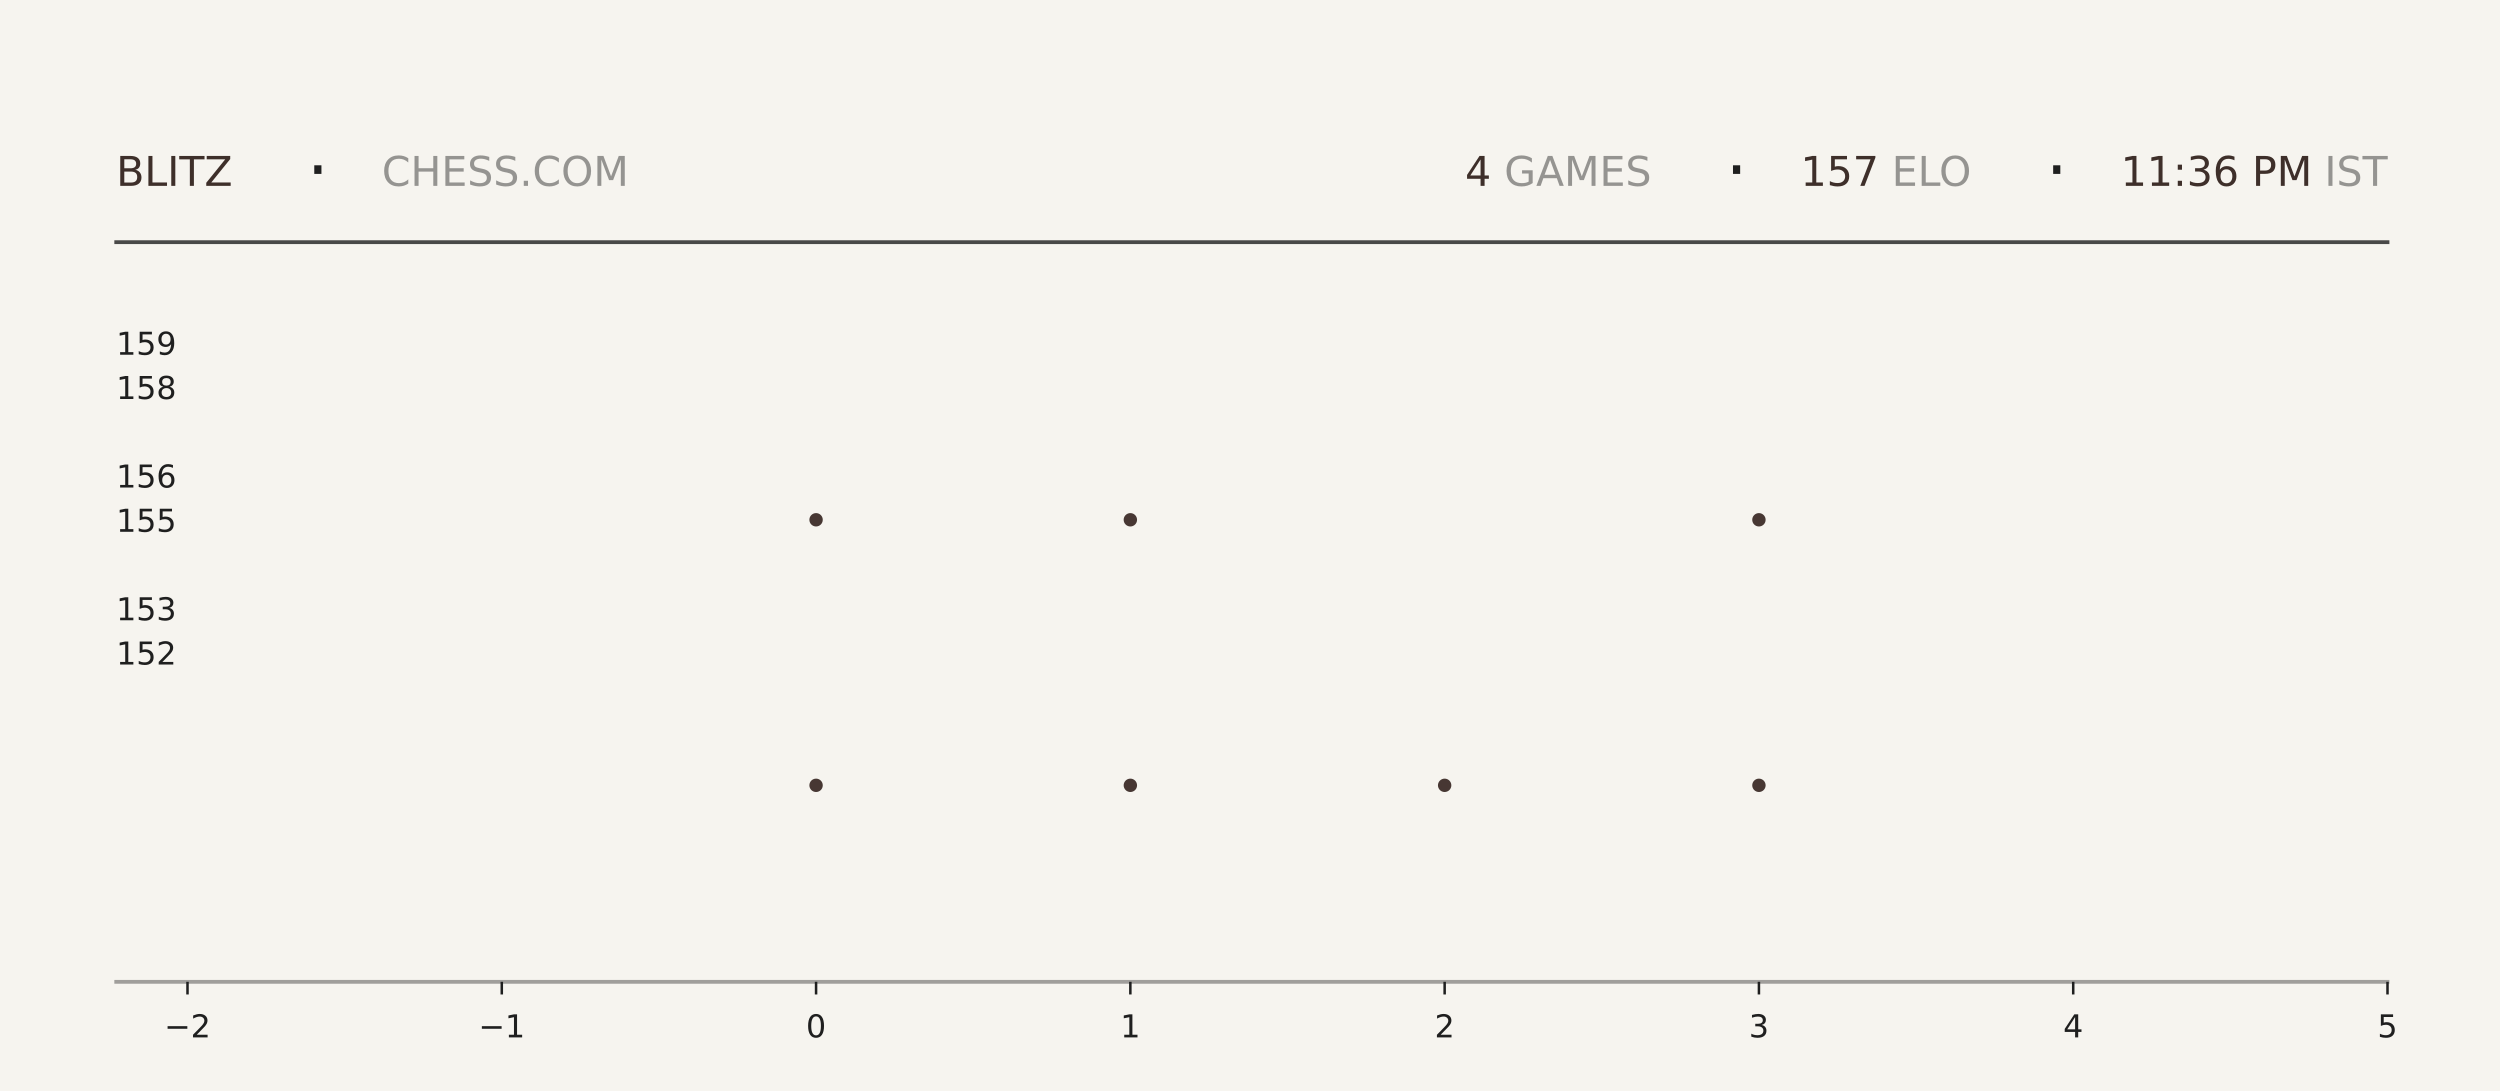
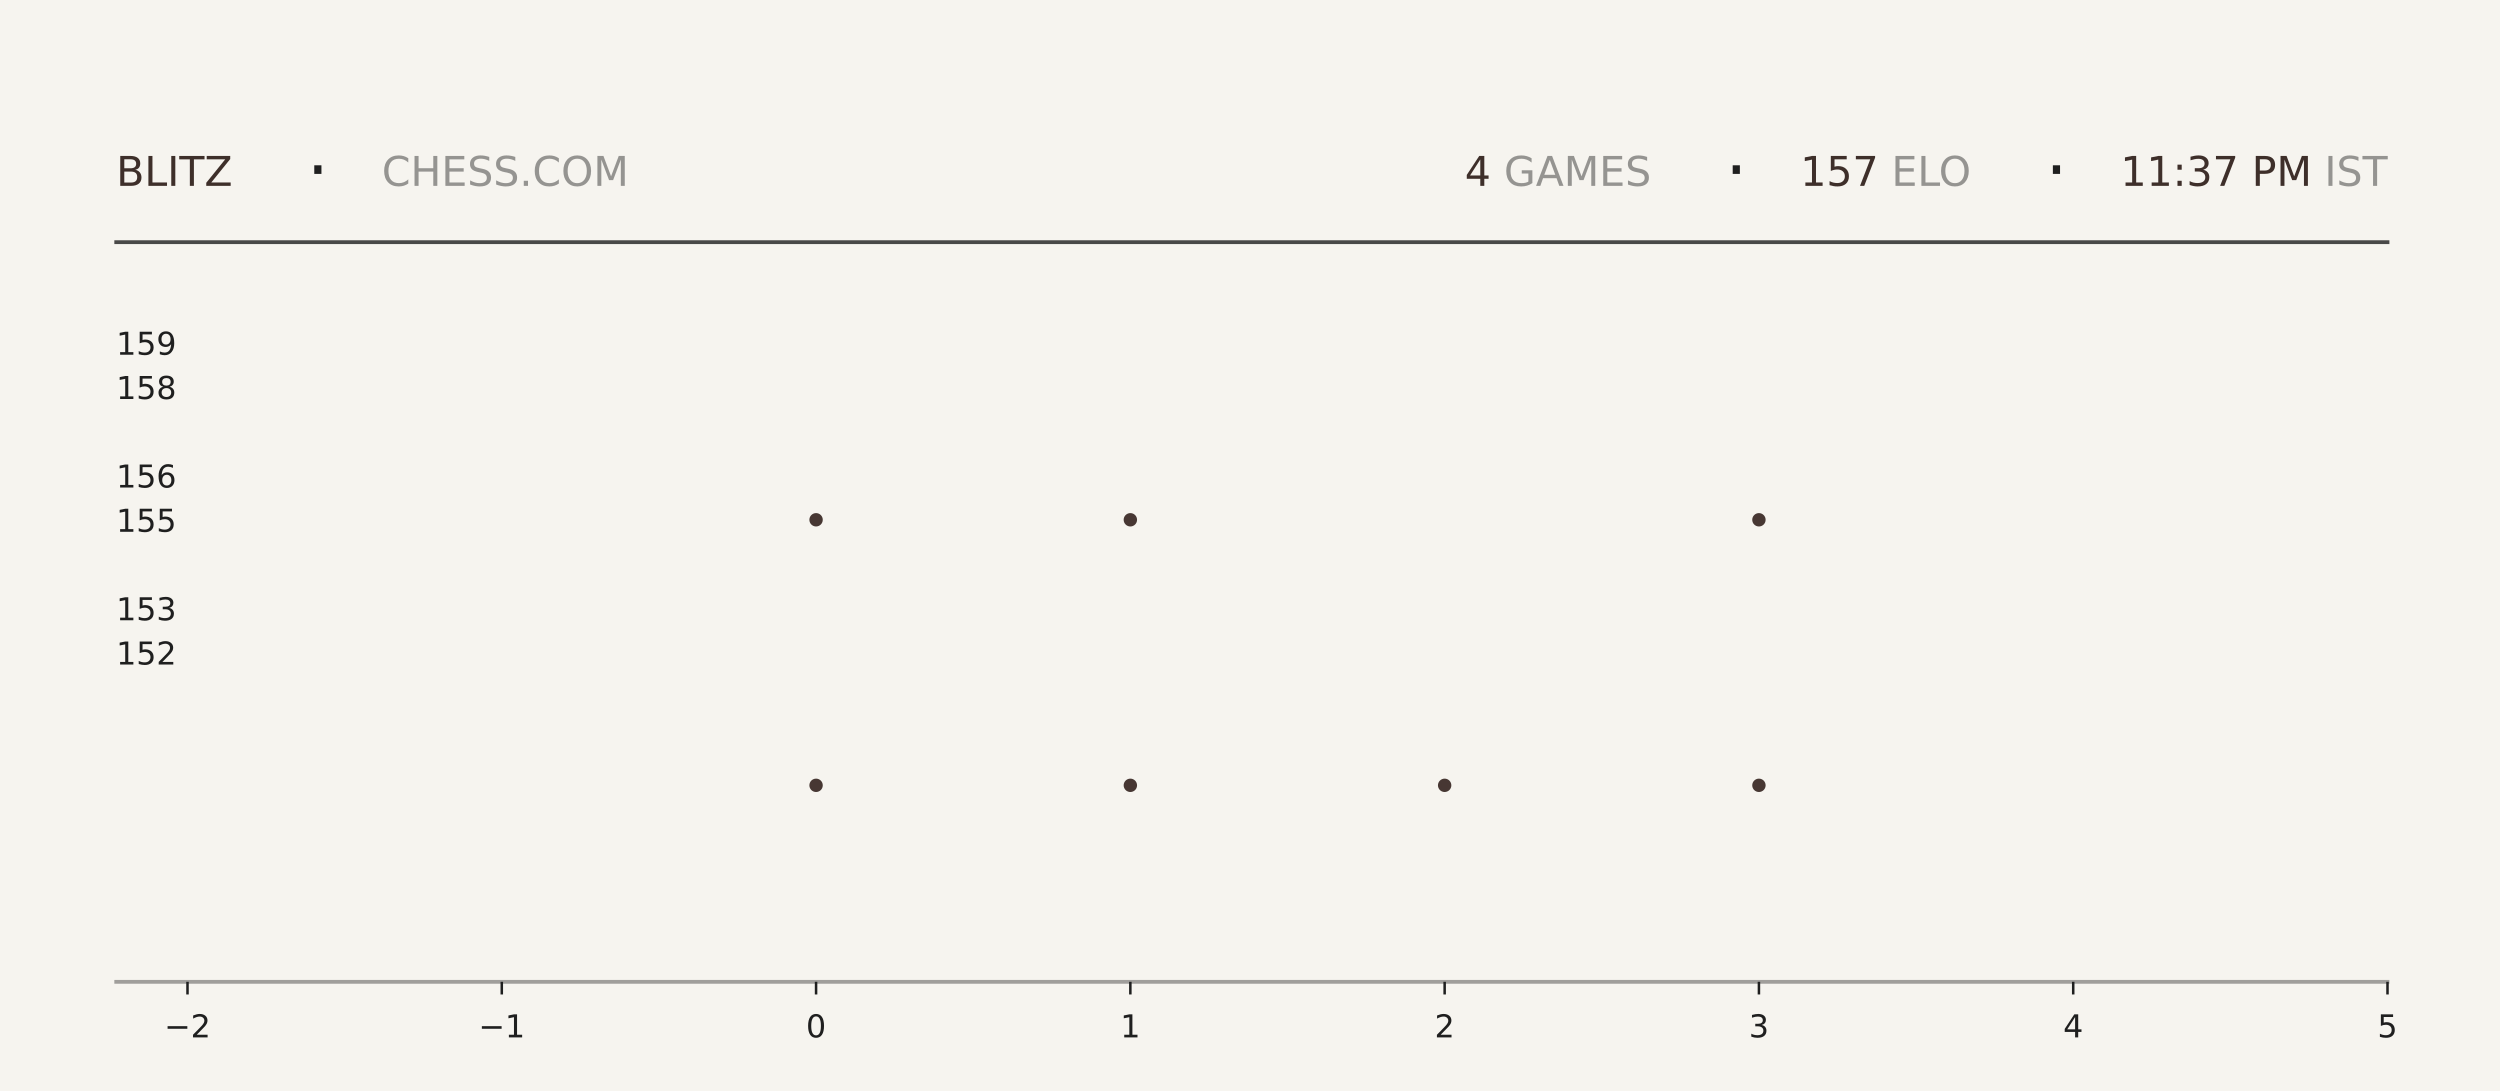
<svg xmlns="http://www.w3.org/2000/svg" xmlns:xlink="http://www.w3.org/1999/xlink" width="792pt" height="345.6pt" viewBox="0 0 792 345.6" version="1.1">
  <defs>
    <style type="text/css">*{stroke-linejoin: round; stroke-linecap: butt}</style>
  </defs>
  <g id="figure_1">
    <g id="patch_1">
      <path d="M 0 345.6  L 792 345.6  L 792 0  L 0 0  z " style="fill: #f6f4ef" />
    </g>
    <g id="axes_1">
      <g id="patch_2">
        <path d="M 59.4 311.04  L 756.36 311.04  L 756.36 103.68  L 59.4 103.68  z " style="fill: #f6f4ef" />
      </g>
      <g id="PathCollection_1">
        <defs>
-           <path id="m5ad9186e0b" d="M 0 2.121  C 0.563 2.121 1.102 1.898 1.5 1.5  C 1.898 1.102 2.121 0.563 2.121 0  C 2.121 -0.563 1.898 -1.102 1.5 -1.5  C 1.102 -1.898 0.563 -2.121 0 -2.121  C -0.563 -2.121 -1.102 -1.898 -1.5 -1.5  C -1.898 -1.102 -2.121 -0.563 -2.121 0  C -2.121 0.563 -1.898 1.102 -1.5 1.5  C -1.102 1.898 -0.563 2.121 0 2.121  z " />
-         </defs>
-         <g clip-path="url(#p99de277fd0)">
-           <use xlink:href="#m5ad9186e0b" x="258.531" y="248.79" style="fill: #3e2f2a; fill-opacity: 0.95" />
-           <use xlink:href="#m5ad9186e0b" x="258.531" y="164.668" style="fill: #3e2f2a; fill-opacity: 0.95" />
+           <path id="m827e88247b" d="M 0 2.121  C 0.563 2.121 1.102 1.898 1.5 1.5  C 1.898 1.102 2.121 0.563 2.121 0  C 2.121 -0.563 1.898 -1.102 1.5 -1.5  C 1.102 -1.898 0.563 -2.121 0 -2.121  C -0.563 -2.121 -1.102 -1.898 -1.5 -1.5  C -1.898 -1.102 -2.121 -0.563 -2.121 0  C -2.121 0.563 -1.898 1.102 -1.5 1.5  C -1.102 1.898 -0.563 2.121 0 2.121  z " />
+         </defs>
+         <g clip-path="url(#pcb322c5b23)">
+           <use xlink:href="#m827e88247b" x="258.531" y="248.79" style="fill: #3e2f2a; fill-opacity: 0.95" />
+           <use xlink:href="#m827e88247b" x="258.531" y="164.668" style="fill: #3e2f2a; fill-opacity: 0.95" />
        </g>
      </g>
      <g id="PathCollection_2">
-         <g clip-path="url(#p99de277fd0)">
-           <use xlink:href="#m5ad9186e0b" x="358.097" y="248.79" style="fill: #3e2f2a; fill-opacity: 0.95" />
-           <use xlink:href="#m5ad9186e0b" x="358.097" y="164.668" style="fill: #3e2f2a; fill-opacity: 0.95" />
-           <use xlink:href="#m5ad9186e0b" x="358.097" y="80.547" style="fill: #3e2f2a; fill-opacity: 0.95" />
+         <g clip-path="url(#pcb322c5b23)">
+           <use xlink:href="#m827e88247b" x="358.097" y="248.79" style="fill: #3e2f2a; fill-opacity: 0.95" />
+           <use xlink:href="#m827e88247b" x="358.097" y="164.668" style="fill: #3e2f2a; fill-opacity: 0.95" />
+           <use xlink:href="#m827e88247b" x="358.097" y="80.547" style="fill: #3e2f2a; fill-opacity: 0.95" />
        </g>
      </g>
      <g id="PathCollection_3">
-         <g clip-path="url(#p99de277fd0)">
-           <use xlink:href="#m5ad9186e0b" x="457.663" y="248.79" style="fill: #3e2f2a; fill-opacity: 0.95" />
+         <g clip-path="url(#pcb322c5b23)">
+           <use xlink:href="#m827e88247b" x="457.663" y="248.79" style="fill: #3e2f2a; fill-opacity: 0.95" />
        </g>
      </g>
      <g id="PathCollection_4">
-         <g clip-path="url(#p99de277fd0)">
-           <use xlink:href="#m5ad9186e0b" x="557.229" y="248.79" style="fill: #3e2f2a; fill-opacity: 0.95" />
-           <use xlink:href="#m5ad9186e0b" x="557.229" y="164.668" style="fill: #3e2f2a; fill-opacity: 0.95" />
-           <use xlink:href="#m5ad9186e0b" x="557.229" y="80.547" style="fill: #3e2f2a; fill-opacity: 0.95" />
+         <g clip-path="url(#pcb322c5b23)">
+           <use xlink:href="#m827e88247b" x="557.229" y="248.79" style="fill: #3e2f2a; fill-opacity: 0.95" />
+           <use xlink:href="#m827e88247b" x="557.229" y="164.668" style="fill: #3e2f2a; fill-opacity: 0.95" />
+           <use xlink:href="#m827e88247b" x="557.229" y="80.547" style="fill: #3e2f2a; fill-opacity: 0.95" />
        </g>
      </g>
      <g id="matplotlib.axis_1">
        <g id="xtick_1">
          <g id="line2d_1">
            <defs>
-               <path id="m556fada6de" d="M 0 0  L 0 4  " style="stroke: #1f1f1f; stroke-width: 0.8" />
+               <path id="mc2d2d324c8" d="M 0 0  L 0 4  " style="stroke: #1f1f1f; stroke-width: 0.8" />
            </defs>
            <g>
-               <use xlink:href="#m556fada6de" x="59.4" y="311.04" style="fill: #1f1f1f; stroke: #1f1f1f; stroke-width: 0.8" />
+               <use xlink:href="#mc2d2d324c8" x="59.4" y="311.04" style="fill: #1f1f1f; stroke: #1f1f1f; stroke-width: 0.8" />
            </g>
          </g>
          <g id="text_1">
            <g style="fill: #1f1f1f" transform="translate(52.02891 328.6384) scale(0.1 -0.1)">
              <defs>
                <path id="DejaVuSans-2212" d="M 678 2272  L 4684 2272  L 4684 1741  L 678 1741  L 678 2272  z " transform="scale(0.015625)" />
                <path id="DejaVuSans-32" d="M 1228 531  L 3431 531  L 3431 0  L 469 0  L 469 531  Q 828 903 1448 1529  Q 2069 2156 2228 2338  Q 2531 2678 2651 2914  Q 2772 3150 2772 3378  Q 2772 3750 2511 3984  Q 2250 4219 1831 4219  Q 1534 4219 1204 4116  Q 875 4013 500 3803  L 500 4441  Q 881 4594 1212 4672  Q 1544 4750 1819 4750  Q 2544 4750 2975 4387  Q 3406 4025 3406 3419  Q 3406 3131 3298 2873  Q 3191 2616 2906 2266  Q 2828 2175 2409 1742  Q 1991 1309 1228 531  z " transform="scale(0.015625)" />
              </defs>
              <use xlink:href="#DejaVuSans-2212" />
              <use xlink:href="#DejaVuSans-32" transform="translate(83.78906 0)" />
            </g>
          </g>
        </g>
        <g id="xtick_2">
          <g id="line2d_2">
            <g>
-               <use xlink:href="#m556fada6de" x="158.966" y="311.04" style="fill: #1f1f1f; stroke: #1f1f1f; stroke-width: 0.8" />
+               <use xlink:href="#mc2d2d324c8" x="158.966" y="311.04" style="fill: #1f1f1f; stroke: #1f1f1f; stroke-width: 0.8" />
            </g>
          </g>
          <g id="text_2">
            <g style="fill: #1f1f1f" transform="translate(151.5946 328.6384) scale(0.1 -0.1)">
              <defs>
                <path id="DejaVuSans-31" d="M 794 531  L 1825 531  L 1825 4091  L 703 3866  L 703 4441  L 1819 4666  L 2450 4666  L 2450 531  L 3481 531  L 3481 0  L 794 0  L 794 531  z " transform="scale(0.015625)" />
              </defs>
              <use xlink:href="#DejaVuSans-2212" />
              <use xlink:href="#DejaVuSans-31" transform="translate(83.78906 0)" />
            </g>
          </g>
        </g>
        <g id="xtick_3">
          <g id="line2d_3">
            <g>
-               <use xlink:href="#m556fada6de" x="258.531" y="311.04" style="fill: #1f1f1f; stroke: #1f1f1f; stroke-width: 0.8" />
+               <use xlink:href="#mc2d2d324c8" x="258.531" y="311.04" style="fill: #1f1f1f; stroke: #1f1f1f; stroke-width: 0.8" />
            </g>
          </g>
          <g id="text_3">
            <g style="fill: #1f1f1f" transform="translate(255.3502 328.6384) scale(0.1 -0.1)">
              <defs>
                <path id="DejaVuSans-30" d="M 2034 4250  Q 1547 4250 1301 3770  Q 1056 3291 1056 2328  Q 1056 1369 1301 889  Q 1547 409 2034 409  Q 2525 409 2770 889  Q 3016 1369 3016 2328  Q 3016 3291 2770 3770  Q 2525 4250 2034 4250  z M 2034 4750  Q 2819 4750 3233 4129  Q 3647 3509 3647 2328  Q 3647 1150 3233 529  Q 2819 -91 2034 -91  Q 1250 -91 836 529  Q 422 1150 422 2328  Q 422 3509 836 4129  Q 1250 4750 2034 4750  z " transform="scale(0.015625)" />
              </defs>
              <use xlink:href="#DejaVuSans-30" />
            </g>
          </g>
        </g>
        <g id="xtick_4">
          <g id="line2d_4">
            <g>
-               <use xlink:href="#m556fada6de" x="358.097" y="311.04" style="fill: #1f1f1f; stroke: #1f1f1f; stroke-width: 0.8" />
+               <use xlink:href="#mc2d2d324c8" x="358.097" y="311.04" style="fill: #1f1f1f; stroke: #1f1f1f; stroke-width: 0.8" />
            </g>
          </g>
          <g id="text_4">
            <g style="fill: #1f1f1f" transform="translate(354.9159 328.6384) scale(0.1 -0.1)">
              <use xlink:href="#DejaVuSans-31" />
            </g>
          </g>
        </g>
        <g id="xtick_5">
          <g id="line2d_5">
            <g>
-               <use xlink:href="#m556fada6de" x="457.663" y="311.04" style="fill: #1f1f1f; stroke: #1f1f1f; stroke-width: 0.8" />
+               <use xlink:href="#mc2d2d324c8" x="457.663" y="311.04" style="fill: #1f1f1f; stroke: #1f1f1f; stroke-width: 0.8" />
            </g>
          </g>
          <g id="text_5">
            <g style="fill: #1f1f1f" transform="translate(454.4816 328.6384) scale(0.1 -0.1)">
              <use xlink:href="#DejaVuSans-32" />
            </g>
          </g>
        </g>
        <g id="xtick_6">
          <g id="line2d_6">
            <g>
-               <use xlink:href="#m556fada6de" x="557.229" y="311.04" style="fill: #1f1f1f; stroke: #1f1f1f; stroke-width: 0.8" />
+               <use xlink:href="#mc2d2d324c8" x="557.229" y="311.04" style="fill: #1f1f1f; stroke: #1f1f1f; stroke-width: 0.8" />
            </g>
          </g>
          <g id="text_6">
            <g style="fill: #1f1f1f" transform="translate(554.0473 328.6384) scale(0.1 -0.1)">
              <defs>
                <path id="DejaVuSans-33" d="M 2597 2516  Q 3050 2419 3304 2112  Q 3559 1806 3559 1356  Q 3559 666 3084 287  Q 2609 -91 1734 -91  Q 1441 -91 1130 -33  Q 819 25 488 141  L 488 750  Q 750 597 1062 519  Q 1375 441 1716 441  Q 2309 441 2620 675  Q 2931 909 2931 1356  Q 2931 1769 2642 2001  Q 2353 2234 1838 2234  L 1294 2234  L 1294 2753  L 1863 2753  Q 2328 2753 2575 2939  Q 2822 3125 2822 3475  Q 2822 3834 2567 4026  Q 2313 4219 1838 4219  Q 1578 4219 1281 4162  Q 984 4106 628 3988  L 628 4550  Q 988 4650 1302 4700  Q 1616 4750 1894 4750  Q 2613 4750 3031 4423  Q 3450 4097 3450 3541  Q 3450 3153 3228 2886  Q 3006 2619 2597 2516  z " transform="scale(0.015625)" />
              </defs>
              <use xlink:href="#DejaVuSans-33" />
            </g>
          </g>
        </g>
        <g id="xtick_7">
          <g id="line2d_7">
            <g>
-               <use xlink:href="#m556fada6de" x="656.794" y="311.04" style="fill: #1f1f1f; stroke: #1f1f1f; stroke-width: 0.8" />
+               <use xlink:href="#mc2d2d324c8" x="656.794" y="311.04" style="fill: #1f1f1f; stroke: #1f1f1f; stroke-width: 0.8" />
            </g>
          </g>
          <g id="text_7">
            <g style="fill: #1f1f1f" transform="translate(653.613 328.6384) scale(0.1 -0.1)">
              <defs>
                <path id="DejaVuSans-34" d="M 2419 4116  L 825 1625  L 2419 1625  L 2419 4116  z M 2253 4666  L 3047 4666  L 3047 1625  L 3713 1625  L 3713 1100  L 3047 1100  L 3047 0  L 2419 0  L 2419 1100  L 313 1100  L 313 1709  L 2253 4666  z " transform="scale(0.015625)" />
              </defs>
              <use xlink:href="#DejaVuSans-34" />
            </g>
          </g>
        </g>
        <g id="xtick_8">
          <g id="line2d_8">
            <g>
-               <use xlink:href="#m556fada6de" x="756.36" y="311.04" style="fill: #1f1f1f; stroke: #1f1f1f; stroke-width: 0.8" />
+               <use xlink:href="#mc2d2d324c8" x="756.36" y="311.04" style="fill: #1f1f1f; stroke: #1f1f1f; stroke-width: 0.8" />
            </g>
          </g>
          <g id="text_8">
            <g style="fill: #1f1f1f" transform="translate(753.1788 328.6384) scale(0.1 -0.1)">
              <defs>
                <path id="DejaVuSans-35" d="M 691 4666  L 3169 4666  L 3169 4134  L 1269 4134  L 1269 2991  Q 1406 3038 1543 3061  Q 1681 3084 1819 3084  Q 2600 3084 3056 2656  Q 3513 2228 3513 1497  Q 3513 744 3044 326  Q 2575 -91 1722 -91  Q 1428 -91 1123 -41  Q 819 9 494 109  L 494 744  Q 775 591 1075 516  Q 1375 441 1709 441  Q 2250 441 2565 725  Q 2881 1009 2881 1497  Q 2881 1984 2565 2268  Q 2250 2553 1709 2553  Q 1456 2553 1204 2497  Q 953 2441 691 2322  L 691 4666  z " transform="scale(0.015625)" />
              </defs>
              <use xlink:href="#DejaVuSans-35" />
            </g>
          </g>
        </g>
      </g>
      <g id="matplotlib.axis_2">
        <g id="ytick_1">
          <g id="line2d_9" />
          <g id="text_9">
            <g style="fill: #1f1f1f" transform="translate(36.8125 210.5283) scale(0.1 -0.1)">
              <use xlink:href="#DejaVuSans-31" />
              <use xlink:href="#DejaVuSans-35" transform="translate(63.62305 0)" />
              <use xlink:href="#DejaVuSans-32" transform="translate(127.2461 0)" />
            </g>
          </g>
        </g>
        <g id="ytick_2">
          <g id="line2d_10" />
          <g id="text_10">
            <g style="fill: #1f1f1f" transform="translate(36.8125 196.508) scale(0.1 -0.1)">
              <use xlink:href="#DejaVuSans-31" />
              <use xlink:href="#DejaVuSans-35" transform="translate(63.62305 0)" />
              <use xlink:href="#DejaVuSans-33" transform="translate(127.2461 0)" />
            </g>
          </g>
        </g>
        <g id="ytick_3">
          <g id="line2d_11" />
          <g id="text_11">
            <g style="fill: #1f1f1f" transform="translate(36.8125 168.4675) scale(0.1 -0.1)">
              <use xlink:href="#DejaVuSans-31" />
              <use xlink:href="#DejaVuSans-35" transform="translate(63.62305 0)" />
              <use xlink:href="#DejaVuSans-35" transform="translate(127.2461 0)" />
            </g>
          </g>
        </g>
        <g id="ytick_4">
          <g id="line2d_12" />
          <g id="text_12">
            <g style="fill: #1f1f1f" transform="translate(36.8125 154.4472) scale(0.1 -0.1)">
              <defs>
                <path id="DejaVuSans-36" d="M 2113 2584  Q 1688 2584 1439 2293  Q 1191 2003 1191 1497  Q 1191 994 1439 701  Q 1688 409 2113 409  Q 2538 409 2786 701  Q 3034 994 3034 1497  Q 3034 2003 2786 2293  Q 2538 2584 2113 2584  z M 3366 4563  L 3366 3988  Q 3128 4100 2886 4159  Q 2644 4219 2406 4219  Q 1781 4219 1451 3797  Q 1122 3375 1075 2522  Q 1259 2794 1537 2939  Q 1816 3084 2150 3084  Q 2853 3084 3261 2657  Q 3669 2231 3669 1497  Q 3669 778 3244 343  Q 2819 -91 2113 -91  Q 1303 -91 875 529  Q 447 1150 447 2328  Q 447 3434 972 4092  Q 1497 4750 2381 4750  Q 2619 4750 2861 4703  Q 3103 4656 3366 4563  z " transform="scale(0.015625)" />
              </defs>
              <use xlink:href="#DejaVuSans-31" />
              <use xlink:href="#DejaVuSans-35" transform="translate(63.62305 0)" />
              <use xlink:href="#DejaVuSans-36" transform="translate(127.2461 0)" />
            </g>
          </g>
        </g>
        <g id="ytick_5">
          <g id="line2d_13" />
          <g id="text_13">
            <g style="fill: #1f1f1f" transform="translate(36.8125 126.4066) scale(0.1 -0.1)">
              <defs>
                <path id="DejaVuSans-38" d="M 2034 2216  Q 1584 2216 1326 1975  Q 1069 1734 1069 1313  Q 1069 891 1326 650  Q 1584 409 2034 409  Q 2484 409 2743 651  Q 3003 894 3003 1313  Q 3003 1734 2745 1975  Q 2488 2216 2034 2216  z M 1403 2484  Q 997 2584 770 2862  Q 544 3141 544 3541  Q 544 4100 942 4425  Q 1341 4750 2034 4750  Q 2731 4750 3128 4425  Q 3525 4100 3525 3541  Q 3525 3141 3298 2862  Q 3072 2584 2669 2484  Q 3125 2378 3379 2068  Q 3634 1759 3634 1313  Q 3634 634 3220 271  Q 2806 -91 2034 -91  Q 1263 -91 848 271  Q 434 634 434 1313  Q 434 1759 690 2068  Q 947 2378 1403 2484  z M 1172 3481  Q 1172 3119 1398 2916  Q 1625 2713 2034 2713  Q 2441 2713 2670 2916  Q 2900 3119 2900 3481  Q 2900 3844 2670 4047  Q 2441 4250 2034 4250  Q 1625 4250 1398 4047  Q 1172 3844 1172 3481  z " transform="scale(0.015625)" />
              </defs>
              <use xlink:href="#DejaVuSans-31" />
              <use xlink:href="#DejaVuSans-35" transform="translate(63.62305 0)" />
              <use xlink:href="#DejaVuSans-38" transform="translate(127.2461 0)" />
            </g>
          </g>
        </g>
        <g id="ytick_6">
          <g id="line2d_14" />
          <g id="text_14">
            <g style="fill: #1f1f1f" transform="translate(36.8125 112.3863) scale(0.1 -0.1)">
              <defs>
                <path id="DejaVuSans-39" d="M 703 97  L 703 672  Q 941 559 1184 500  Q 1428 441 1663 441  Q 2288 441 2617 861  Q 2947 1281 2994 2138  Q 2813 1869 2534 1725  Q 2256 1581 1919 1581  Q 1219 1581 811 2004  Q 403 2428 403 3163  Q 403 3881 828 4315  Q 1253 4750 1959 4750  Q 2769 4750 3195 4129  Q 3622 3509 3622 2328  Q 3622 1225 3098 567  Q 2575 -91 1691 -91  Q 1453 -91 1209 -44  Q 966 3 703 97  z M 1959 2075  Q 2384 2075 2632 2365  Q 2881 2656 2881 3163  Q 2881 3666 2632 3958  Q 2384 4250 1959 4250  Q 1534 4250 1286 3958  Q 1038 3666 1038 3163  Q 1038 2656 1286 2365  Q 1534 2075 1959 2075  z " transform="scale(0.015625)" />
              </defs>
              <use xlink:href="#DejaVuSans-31" />
              <use xlink:href="#DejaVuSans-35" transform="translate(63.62305 0)" />
              <use xlink:href="#DejaVuSans-39" transform="translate(127.2461 0)" />
            </g>
          </g>
        </g>
      </g>
    </g>
    <g id="line2d_15">
      <path d="M 36.82 76.723  L 756.36 76.723  " style="fill: none; stroke: #1f1f1f; stroke-opacity: 0.8; stroke-width: 1.2; stroke-linecap: square" />
    </g>
    <g id="line2d_16">
      <path d="M 36.82 311.04  L 756.36 311.04  " style="fill: none; stroke: #1f1f1f; stroke-opacity: 0.4; stroke-width: 1.2; stroke-linecap: square" />
    </g>
    <g id="text_15">
      <g style="fill: #3e2f2a" transform="translate(36.82 58.88319) scale(0.13 -0.13)">
        <defs>
          <path id="DejaVuSans-42" d="M 1259 2228  L 1259 519  L 2272 519  Q 2781 519 3026 730  Q 3272 941 3272 1375  Q 3272 1813 3026 2020  Q 2781 2228 2272 2228  L 1259 2228  z M 1259 4147  L 1259 2741  L 2194 2741  Q 2656 2741 2882 2914  Q 3109 3088 3109 3444  Q 3109 3797 2882 3972  Q 2656 4147 2194 4147  L 1259 4147  z M 628 4666  L 2241 4666  Q 2963 4666 3353 4366  Q 3744 4066 3744 3513  Q 3744 3084 3544 2831  Q 3344 2578 2956 2516  Q 3422 2416 3680 2098  Q 3938 1781 3938 1306  Q 3938 681 3513 340  Q 3088 0 2303 0  L 628 0  L 628 4666  z " transform="scale(0.015625)" />
          <path id="DejaVuSans-4c" d="M 628 4666  L 1259 4666  L 1259 531  L 3531 531  L 3531 0  L 628 0  L 628 4666  z " transform="scale(0.015625)" />
          <path id="DejaVuSans-49" d="M 628 4666  L 1259 4666  L 1259 0  L 628 0  L 628 4666  z " transform="scale(0.015625)" />
          <path id="DejaVuSans-54" d="M -19 4666  L 3928 4666  L 3928 4134  L 2272 4134  L 2272 0  L 1638 0  L 1638 4134  L -19 4134  L -19 4666  z " transform="scale(0.015625)" />
          <path id="DejaVuSans-5a" d="M 359 4666  L 4025 4666  L 4025 4184  L 1075 531  L 4097 531  L 4097 0  L 288 0  L 288 481  L 3238 4134  L 359 4134  L 359 4666  z " transform="scale(0.015625)" />
        </defs>
        <use xlink:href="#DejaVuSans-42" />
        <use xlink:href="#DejaVuSans-4c" transform="translate(68.60352 0)" />
        <use xlink:href="#DejaVuSans-49" transform="translate(124.3164 0)" />
        <use xlink:href="#DejaVuSans-54" transform="translate(153.8086 0)" />
        <use xlink:href="#DejaVuSans-5a" transform="translate(214.8926 0)" />
      </g>
    </g>
    <g id="text_16">
      <g style="fill: #1f1f1f" transform="translate(97.21 61.36662) scale(0.22 -0.22)">
        <defs>
          <path id="DejaVuSans-b7" d="M 684 2619  L 1344 2619  L 1344 1825  L 684 1825  L 684 2619  z " transform="scale(0.015625)" />
        </defs>
        <use xlink:href="#DejaVuSans-b7" />
      </g>
    </g>
    <g id="text_17">
      <g style="fill: #1f1f1f; opacity: 0.45" transform="translate(120.97 58.88319) scale(0.13 -0.13)">
        <defs>
          <path id="DejaVuSans-43" d="M 4122 4306  L 4122 3641  Q 3803 3938 3442 4084  Q 3081 4231 2675 4231  Q 1875 4231 1450 3742  Q 1025 3253 1025 2328  Q 1025 1406 1450 917  Q 1875 428 2675 428  Q 3081 428 3442 575  Q 3803 722 4122 1019  L 4122 359  Q 3791 134 3420 21  Q 3050 -91 2638 -91  Q 1578 -91 968 557  Q 359 1206 359 2328  Q 359 3453 968 4101  Q 1578 4750 2638 4750  Q 3056 4750 3426 4639  Q 3797 4528 4122 4306  z " transform="scale(0.015625)" />
          <path id="DejaVuSans-48" d="M 628 4666  L 1259 4666  L 1259 2753  L 3553 2753  L 3553 4666  L 4184 4666  L 4184 0  L 3553 0  L 3553 2222  L 1259 2222  L 1259 0  L 628 0  L 628 4666  z " transform="scale(0.015625)" />
          <path id="DejaVuSans-45" d="M 628 4666  L 3578 4666  L 3578 4134  L 1259 4134  L 1259 2753  L 3481 2753  L 3481 2222  L 1259 2222  L 1259 531  L 3634 531  L 3634 0  L 628 0  L 628 4666  z " transform="scale(0.015625)" />
          <path id="DejaVuSans-53" d="M 3425 4513  L 3425 3897  Q 3066 4069 2747 4153  Q 2428 4238 2131 4238  Q 1616 4238 1336 4038  Q 1056 3838 1056 3469  Q 1056 3159 1242 3001  Q 1428 2844 1947 2747  L 2328 2669  Q 3034 2534 3370 2195  Q 3706 1856 3706 1288  Q 3706 609 3251 259  Q 2797 -91 1919 -91  Q 1588 -91 1214 -16  Q 841 59 441 206  L 441 856  Q 825 641 1194 531  Q 1563 422 1919 422  Q 2459 422 2753 634  Q 3047 847 3047 1241  Q 3047 1584 2836 1778  Q 2625 1972 2144 2069  L 1759 2144  Q 1053 2284 737 2584  Q 422 2884 422 3419  Q 422 4038 858 4394  Q 1294 4750 2059 4750  Q 2388 4750 2728 4690  Q 3069 4631 3425 4513  z " transform="scale(0.015625)" />
          <path id="DejaVuSans-2e" d="M 684 794  L 1344 794  L 1344 0  L 684 0  L 684 794  z " transform="scale(0.015625)" />
          <path id="DejaVuSans-4f" d="M 2522 4238  Q 1834 4238 1429 3725  Q 1025 3213 1025 2328  Q 1025 1447 1429 934  Q 1834 422 2522 422  Q 3209 422 3611 934  Q 4013 1447 4013 2328  Q 4013 3213 3611 3725  Q 3209 4238 2522 4238  z M 2522 4750  Q 3503 4750 4090 4092  Q 4678 3434 4678 2328  Q 4678 1225 4090 567  Q 3503 -91 2522 -91  Q 1538 -91 948 565  Q 359 1222 359 2328  Q 359 3434 948 4092  Q 1538 4750 2522 4750  z " transform="scale(0.015625)" />
          <path id="DejaVuSans-4d" d="M 628 4666  L 1569 4666  L 2759 1491  L 3956 4666  L 4897 4666  L 4897 0  L 4281 0  L 4281 4097  L 3078 897  L 2444 897  L 1241 4097  L 1241 0  L 628 0  L 628 4666  z " transform="scale(0.015625)" />
        </defs>
        <use xlink:href="#DejaVuSans-43" />
        <use xlink:href="#DejaVuSans-48" transform="translate(69.82422 0)" />
        <use xlink:href="#DejaVuSans-45" transform="translate(145.0195 0)" />
        <use xlink:href="#DejaVuSans-53" transform="translate(208.2031 0)" />
        <use xlink:href="#DejaVuSans-53" transform="translate(271.6797 0)" />
        <use xlink:href="#DejaVuSans-2e" transform="translate(335.1562 0)" />
        <use xlink:href="#DejaVuSans-43" transform="translate(366.9434 0)" />
        <use xlink:href="#DejaVuSans-4f" transform="translate(436.7676 0)" />
        <use xlink:href="#DejaVuSans-4d" transform="translate(515.4785 0)" />
      </g>
    </g>
    <g id="text_18">
-       <g style="fill: #3e2f2a" transform="translate(464.13 58.88319) scale(0.13 -0.13)">
+       <g style="fill: #3e2f2a" transform="translate(464.04 58.88319) scale(0.13 -0.13)">
        <use xlink:href="#DejaVuSans-34" />
      </g>
    </g>
    <g id="text_19">
-       <g style="fill: #1f1f1f; opacity: 0.45" transform="translate(472.41 58.88319) scale(0.13 -0.13)">
+       <g style="fill: #1f1f1f; opacity: 0.45" transform="translate(472.32 58.88319) scale(0.13 -0.13)">
        <defs>
          <path id="DejaVuSans-20" transform="scale(0.015625)" />
          <path id="DejaVuSans-47" d="M 3809 666  L 3809 1919  L 2778 1919  L 2778 2438  L 4434 2438  L 4434 434  Q 4069 175 3628 42  Q 3188 -91 2688 -91  Q 1594 -91 976 548  Q 359 1188 359 2328  Q 359 3472 976 4111  Q 1594 4750 2688 4750  Q 3144 4750 3555 4637  Q 3966 4525 4313 4306  L 4313 3634  Q 3963 3931 3569 4081  Q 3175 4231 2741 4231  Q 1884 4231 1454 3753  Q 1025 3275 1025 2328  Q 1025 1384 1454 906  Q 1884 428 2741 428  Q 3075 428 3337 486  Q 3600 544 3809 666  z " transform="scale(0.015625)" />
          <path id="DejaVuSans-41" d="M 2188 4044  L 1331 1722  L 3047 1722  L 2188 4044  z M 1831 4666  L 2547 4666  L 4325 0  L 3669 0  L 3244 1197  L 1141 1197  L 716 0  L 50 0  L 1831 4666  z " transform="scale(0.015625)" />
        </defs>
        <use xlink:href="#DejaVuSans-20" />
        <use xlink:href="#DejaVuSans-47" transform="translate(31.78711 0)" />
        <use xlink:href="#DejaVuSans-41" transform="translate(109.2773 0)" />
        <use xlink:href="#DejaVuSans-4d" transform="translate(177.6855 0)" />
        <use xlink:href="#DejaVuSans-45" transform="translate(263.9648 0)" />
        <use xlink:href="#DejaVuSans-53" transform="translate(327.1484 0)" />
      </g>
    </g>
    <g id="text_20">
-       <g style="fill: #1f1f1f" transform="translate(546.66 61.36662) scale(0.22 -0.22)">
+       <g style="fill: #1f1f1f" transform="translate(546.57 61.36662) scale(0.22 -0.22)">
        <use xlink:href="#DejaVuSans-b7" />
      </g>
    </g>
    <g id="text_21">
-       <g style="fill: #3e2f2a" transform="translate(570.42 58.88319) scale(0.13 -0.13)">
+       <g style="fill: #3e2f2a" transform="translate(570.33 58.88319) scale(0.13 -0.13)">
        <defs>
          <path id="DejaVuSans-37" d="M 525 4666  L 3525 4666  L 3525 4397  L 1831 0  L 1172 0  L 2766 4134  L 525 4134  L 525 4666  z " transform="scale(0.015625)" />
        </defs>
        <use xlink:href="#DejaVuSans-31" />
        <use xlink:href="#DejaVuSans-35" transform="translate(63.62305 0)" />
        <use xlink:href="#DejaVuSans-37" transform="translate(127.2461 0)" />
      </g>
    </g>
    <g id="text_22">
-       <g style="fill: #1f1f1f; opacity: 0.45" transform="translate(595.17 58.88319) scale(0.13 -0.13)">
+       <g style="fill: #1f1f1f; opacity: 0.45" transform="translate(595.08 58.88319) scale(0.13 -0.13)">
        <use xlink:href="#DejaVuSans-20" />
        <use xlink:href="#DejaVuSans-45" transform="translate(31.78711 0)" />
        <use xlink:href="#DejaVuSans-4c" transform="translate(94.9707 0)" />
        <use xlink:href="#DejaVuSans-4f" transform="translate(147.0586 0)" />
      </g>
    </g>
    <g id="text_23">
-       <g style="fill: #1f1f1f" transform="translate(648.09 61.36662) scale(0.22 -0.22)">
+       <g style="fill: #1f1f1f" transform="translate(648 61.36662) scale(0.22 -0.22)">
        <use xlink:href="#DejaVuSans-b7" />
      </g>
    </g>
    <g id="text_24">
-       <g style="fill: #3e2f2a" transform="translate(671.85 58.88319) scale(0.13 -0.13)">
+       <g style="fill: #3e2f2a" transform="translate(671.76 58.88319) scale(0.13 -0.13)">
        <defs>
          <path id="DejaVuSans-3a" d="M 750 794  L 1409 794  L 1409 0  L 750 0  L 750 794  z M 750 3309  L 1409 3309  L 1409 2516  L 750 2516  L 750 3309  z " transform="scale(0.015625)" />
          <path id="DejaVuSans-50" d="M 1259 4147  L 1259 2394  L 2053 2394  Q 2494 2394 2734 2622  Q 2975 2850 2975 3272  Q 2975 3691 2734 3919  Q 2494 4147 2053 4147  L 1259 4147  z M 628 4666  L 2053 4666  Q 2838 4666 3239 4311  Q 3641 3956 3641 3272  Q 3641 2581 3239 2228  Q 2838 1875 2053 1875  L 1259 1875  L 1259 0  L 628 0  L 628 4666  z " transform="scale(0.015625)" />
        </defs>
        <use xlink:href="#DejaVuSans-31" />
        <use xlink:href="#DejaVuSans-31" transform="translate(63.62305 0)" />
        <use xlink:href="#DejaVuSans-3a" transform="translate(127.2461 0)" />
        <use xlink:href="#DejaVuSans-33" transform="translate(160.9375 0)" />
-         <use xlink:href="#DejaVuSans-36" transform="translate(224.5605 0)" />
+         <use xlink:href="#DejaVuSans-37" transform="translate(224.5605 0)" />
        <use xlink:href="#DejaVuSans-20" transform="translate(288.1836 0)" />
        <use xlink:href="#DejaVuSans-50" transform="translate(319.9707 0)" />
        <use xlink:href="#DejaVuSans-4d" transform="translate(380.2734 0)" />
      </g>
    </g>
    <g id="text_25">
      <g style="fill: #1f1f1f; opacity: 0.45" transform="translate(732.24 58.88319) scale(0.13 -0.13)">
        <use xlink:href="#DejaVuSans-20" />
        <use xlink:href="#DejaVuSans-49" transform="translate(31.78711 0)" />
        <use xlink:href="#DejaVuSans-53" transform="translate(61.2793 0)" />
        <use xlink:href="#DejaVuSans-54" transform="translate(124.7559 0)" />
      </g>
    </g>
  </g>
  <defs>
-     <clipPath id="p99de277fd0">
+     <clipPath id="pcb322c5b23">
      <rect x="59.4" y="103.68" width="696.96" height="207.36" />
    </clipPath>
  </defs>
</svg>
